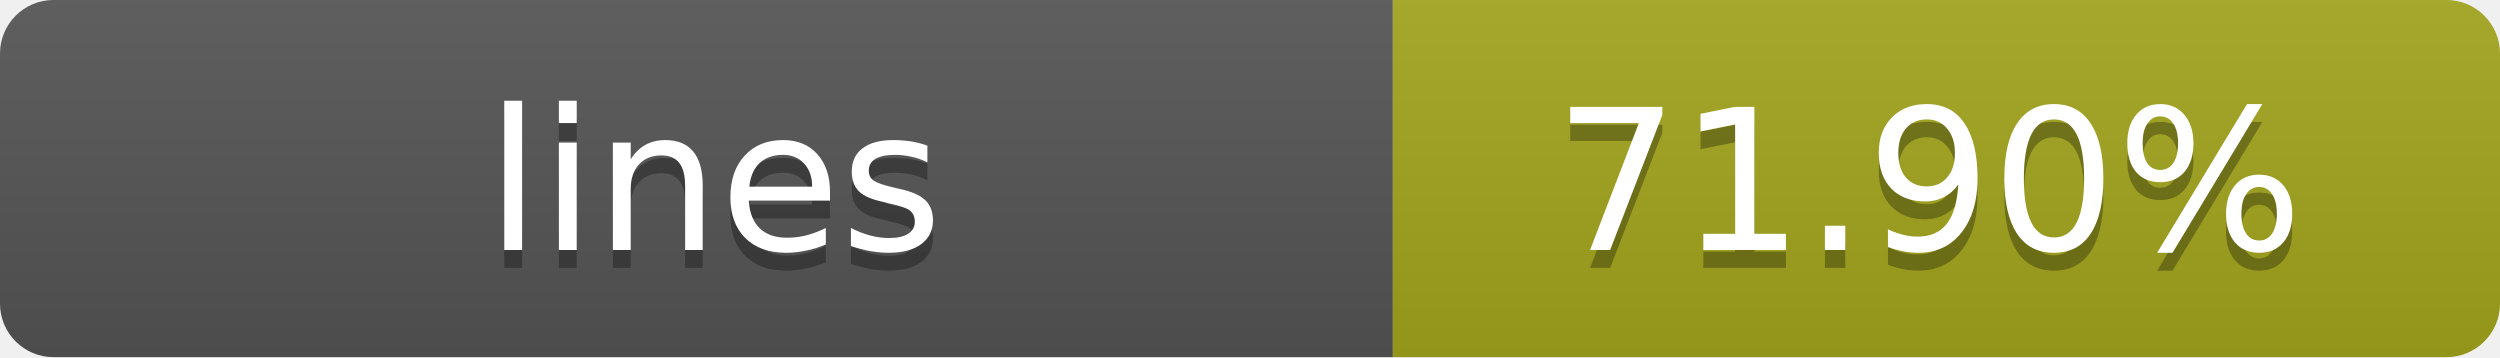
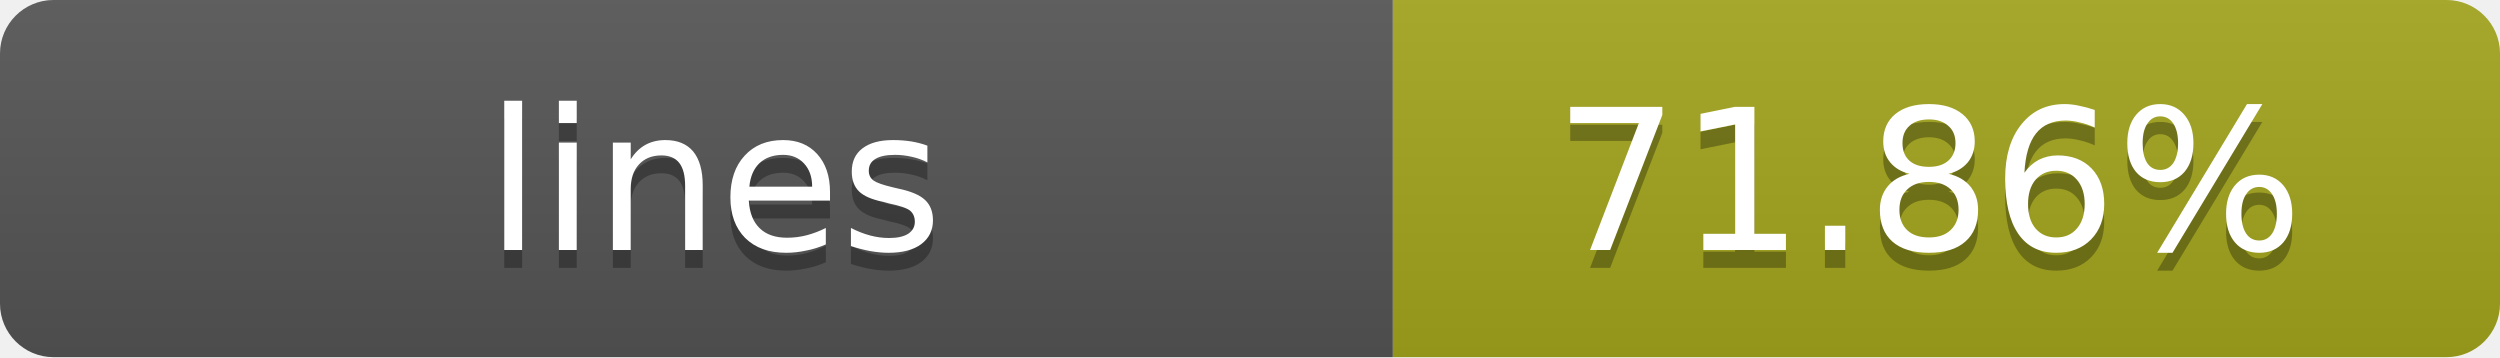
- <svg xmlns="http://www.w3.org/2000/svg" width="140" height="20" role="img" aria-label="lines: 71.90%">
+ <svg xmlns="http://www.w3.org/2000/svg" width="140" height="20" role="img" aria-label="lines: 71.86%">
  <linearGradient id="s" x2="0" y2="100%">
    <stop offset="0" stop-color="#bbb" stop-opacity=".1" />
    <stop offset="1" stop-opacity=".1" />
  </linearGradient>
  <clipPath id="r">
    <rect width="140" height="20" rx="3" fill="#fff" />
  </clipPath>
  <g clip-path="url(#r)">
    <rect width="78" height="20" fill="#555" />
    <rect x="78" width="62" height="20" fill="#a4a61d" />
    <rect width="140" height="20" fill="url(#s)" />
  </g>
  <g fill="#fff" text-anchor="middle" font-family="Verdana,Geneva,DejaVu Sans,sans-serif" text-rendering="geometricPrecision" font-size="11">
    <text x="40" y="15" fill="#010101" fill-opacity=".3">lines</text>
    <text x="40" y="14">lines</text>
-     <text x="108" y="15" fill="#010101" fill-opacity=".3">71.90%</text>
-     <text x="108" y="14">71.90%</text>
+     <text x="108" y="15" fill="#010101" fill-opacity=".3">71.86%</text>
+     <text x="108" y="14">71.86%</text>
  </g>
</svg>
